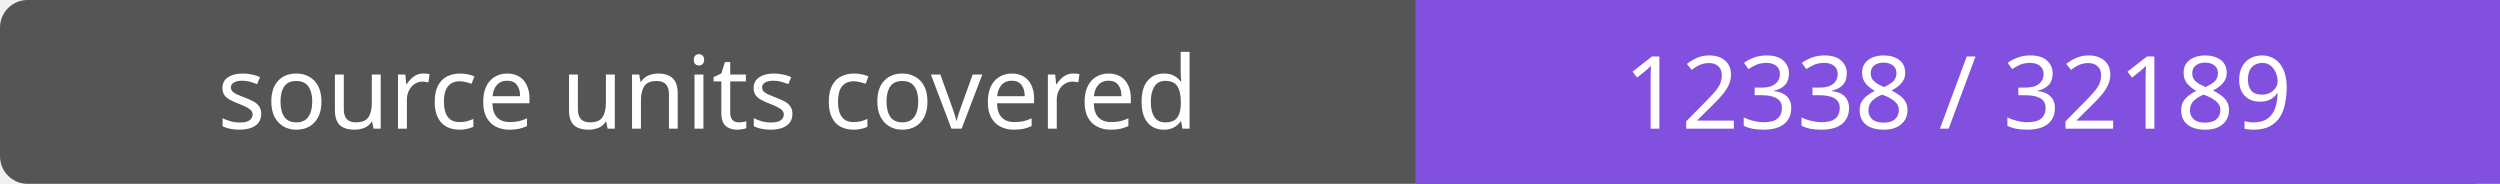
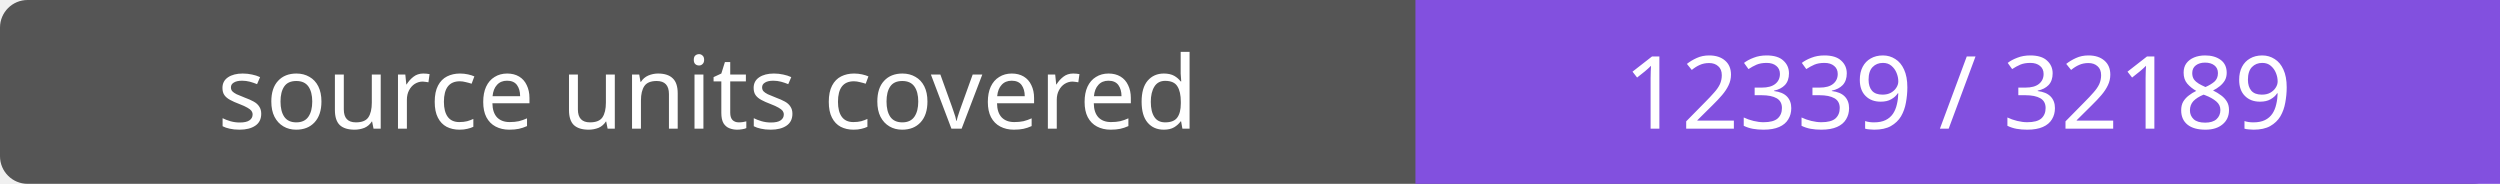
- <svg xmlns="http://www.w3.org/2000/svg" width="272" height="20" role="img" aria-label="source units covered: 12338 / 32189">
+ <svg xmlns="http://www.w3.org/2000/svg" width="272" height="20" role="img" aria-label="source units covered: 12339 / 32189">
  <rect width="272" height="20" rx="3" fill="#555" />
  <path fill="#8250df" d="M154 0h118v20H154z" />
  <g fill="#fff" text-anchor="middle" font-family="Verdana,sans-serif" font-size="11">
    <text x="77.0" y="14">source units covered</text>
-     <text x="213.0" y="14">12338 / 32189</text>
+     <text x="213.0" y="14">12339 / 32189</text>
  </g>
</svg>
